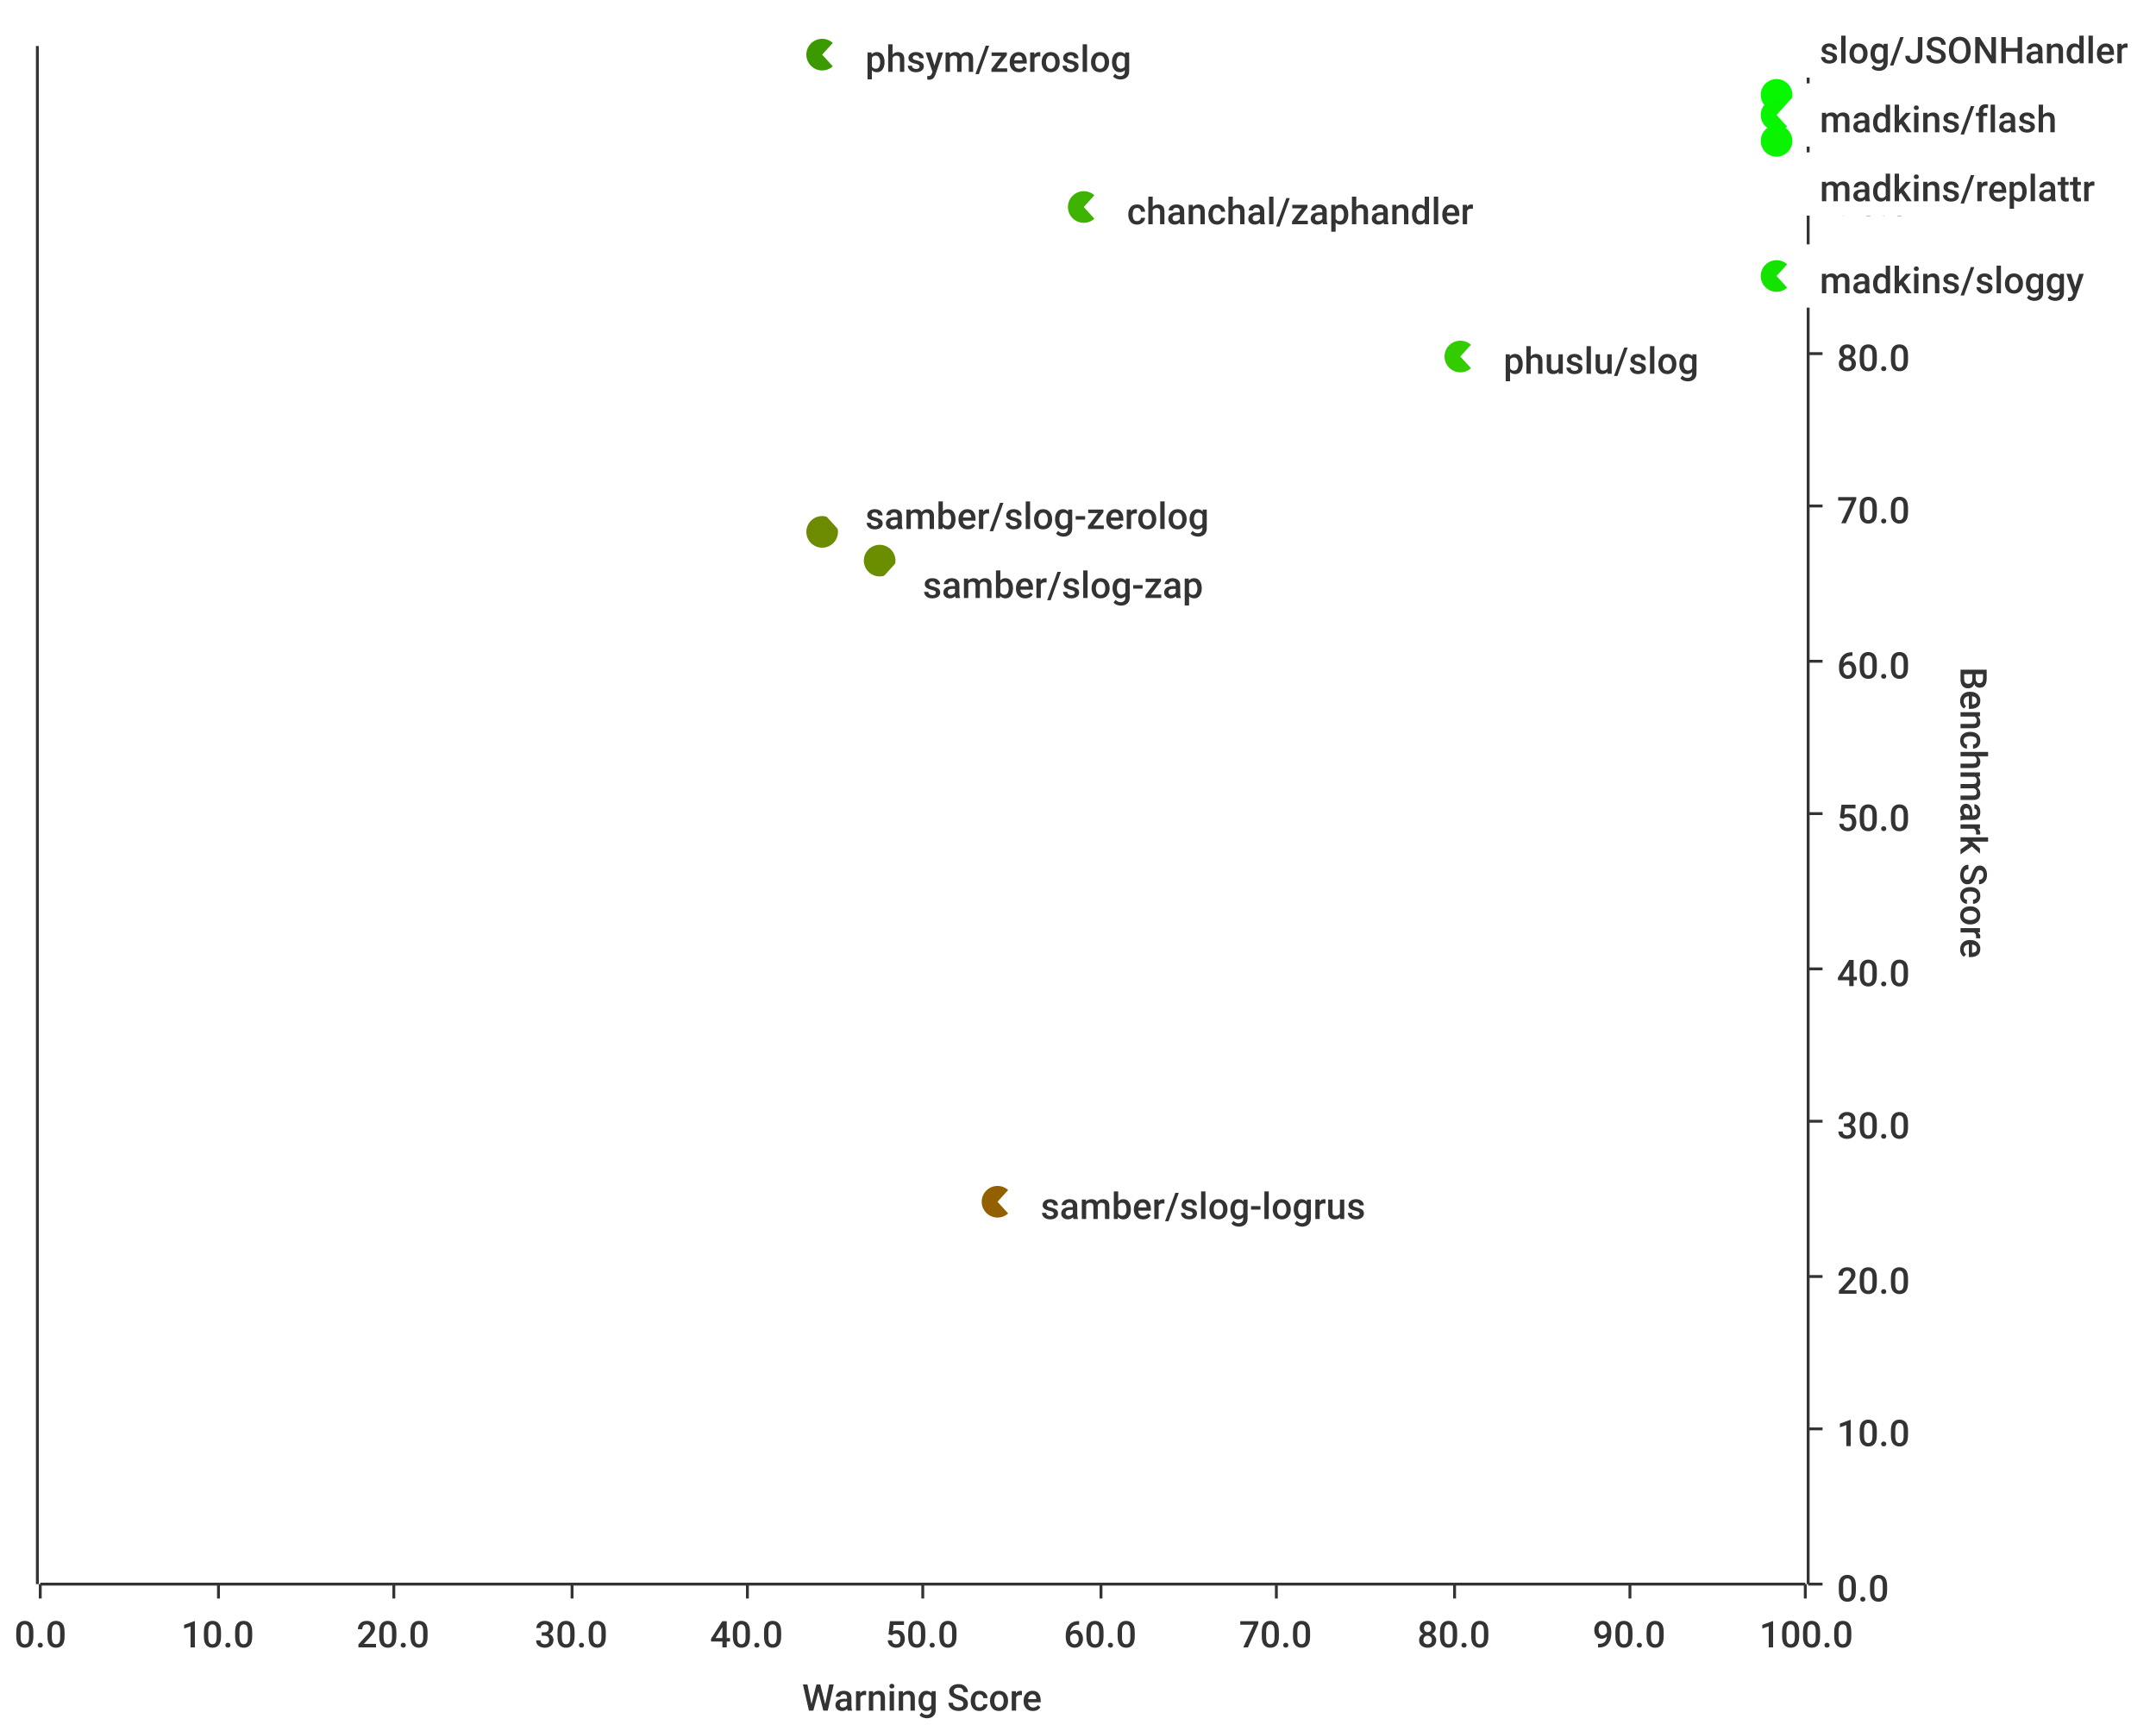
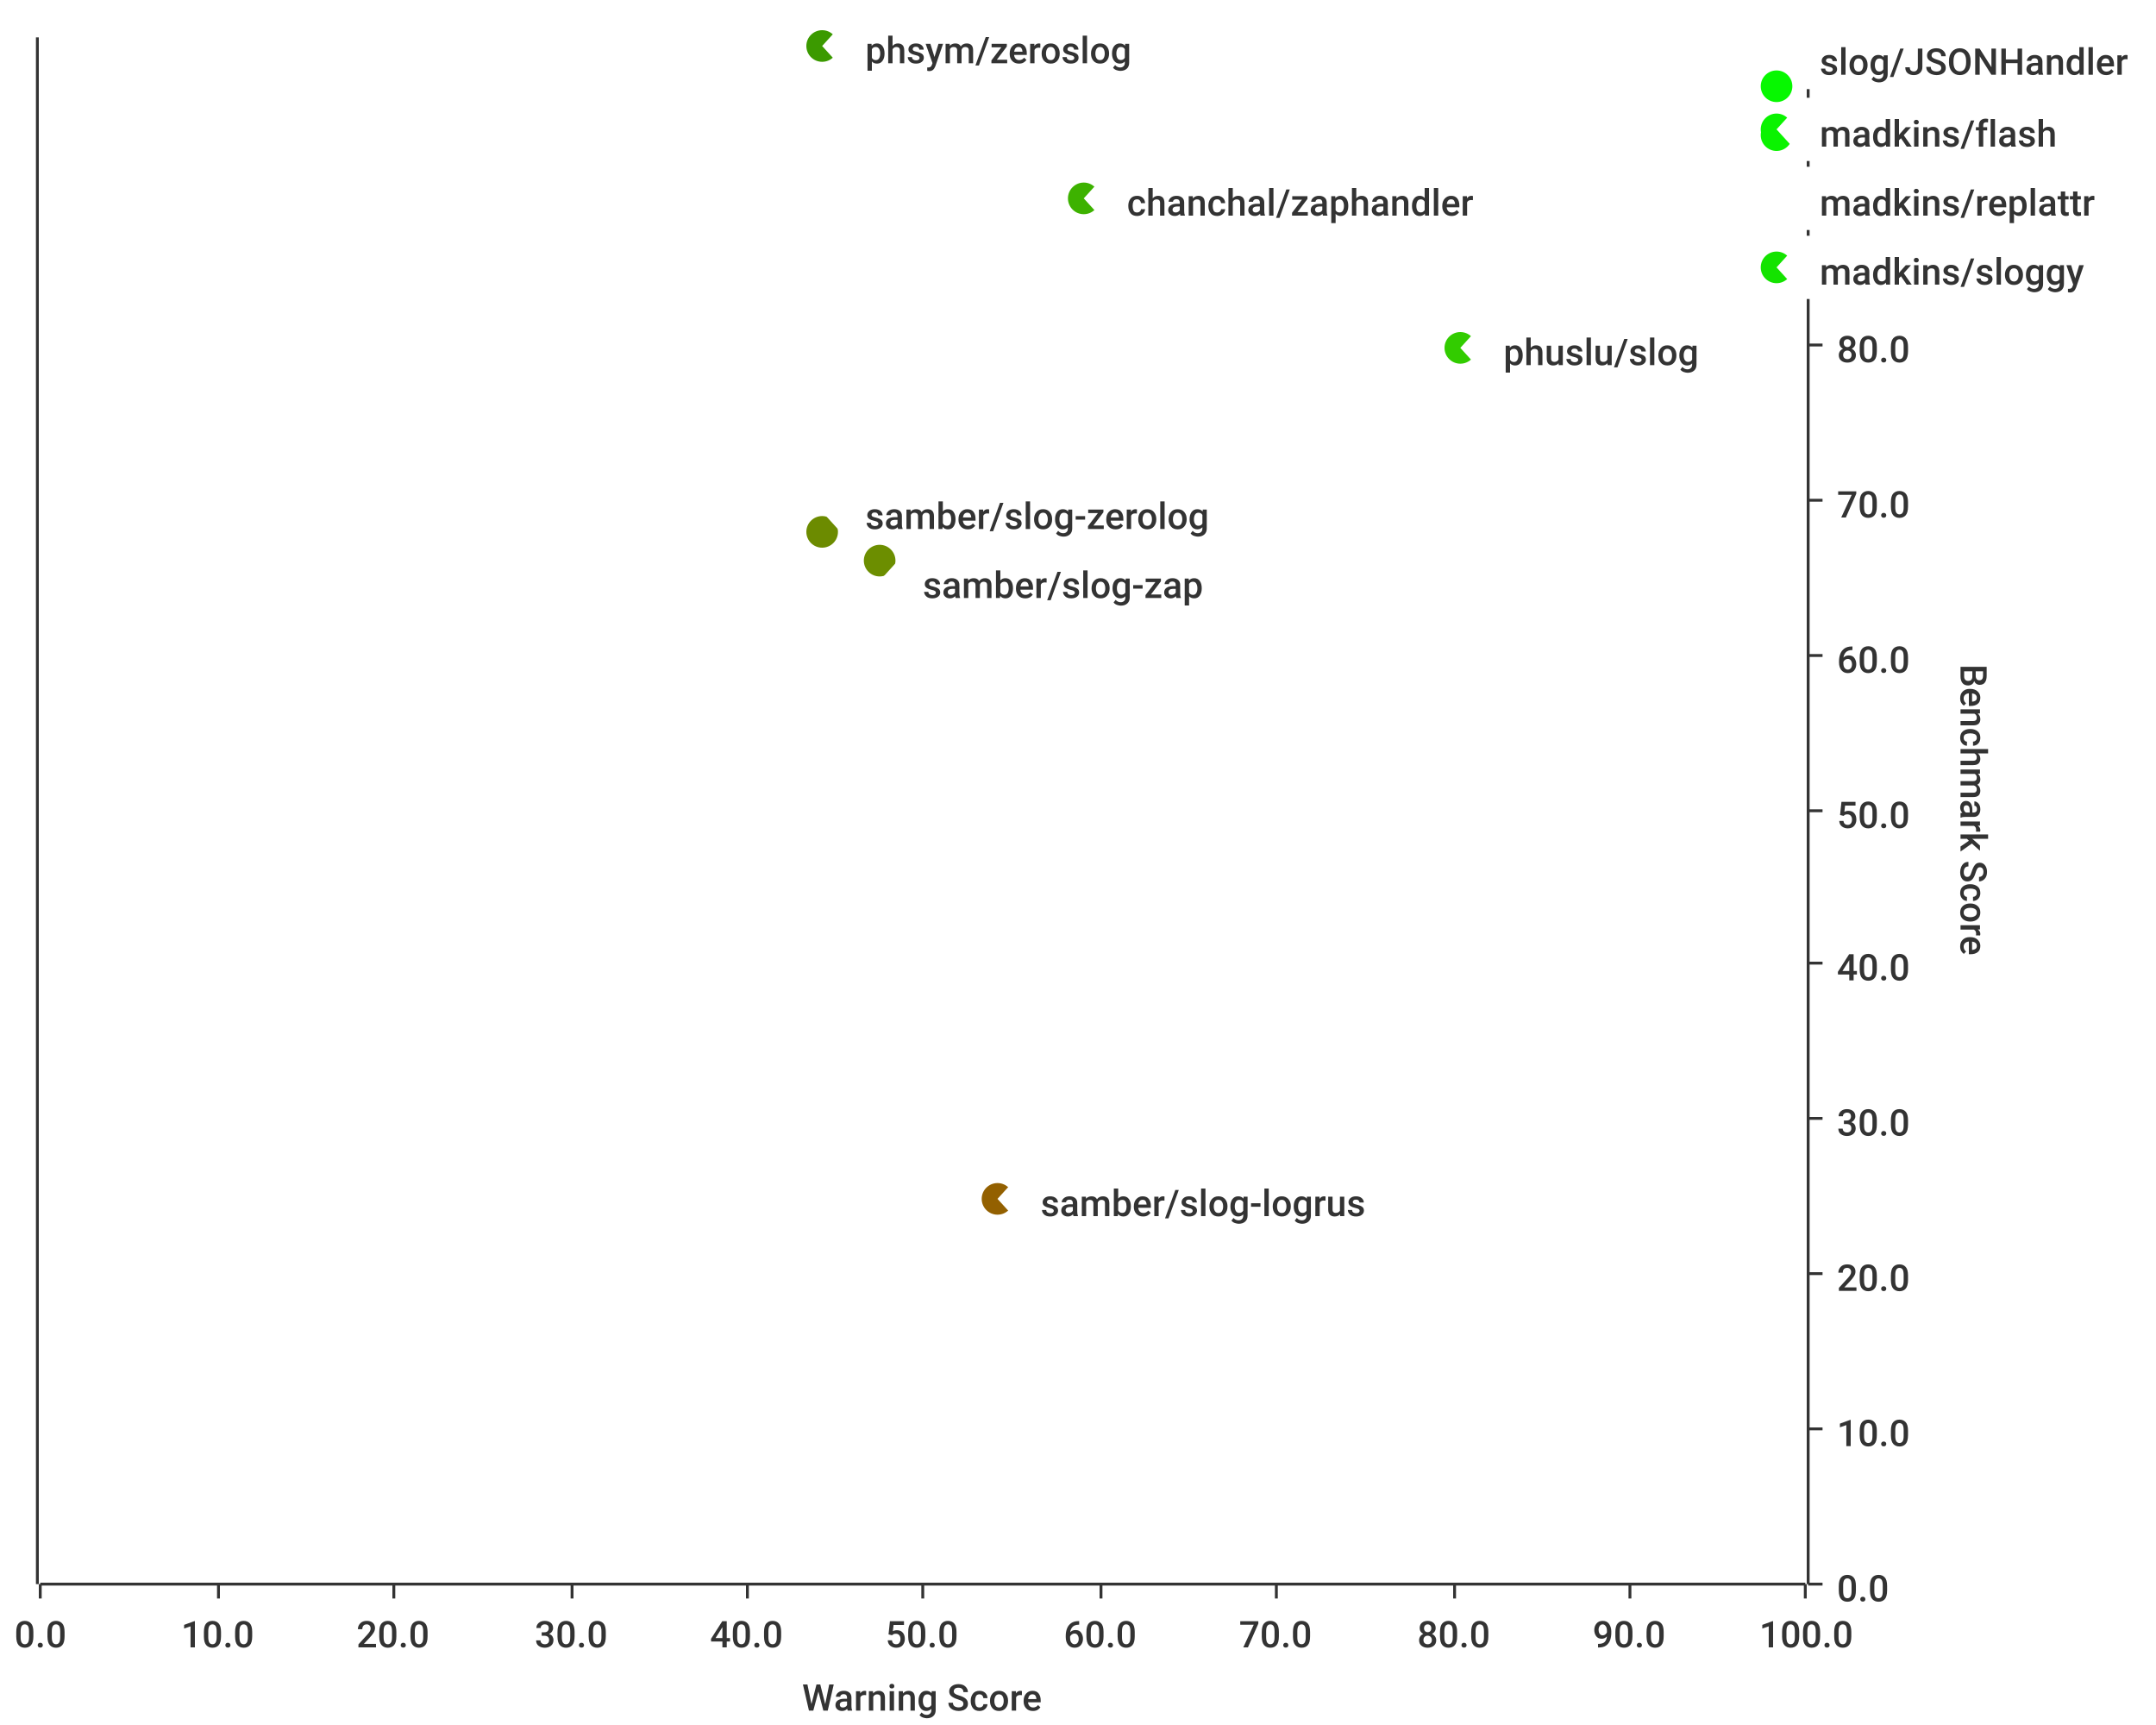
<svg xmlns="http://www.w3.org/2000/svg" width="750" height="600">\n<path d="M 0 0 L 750 0 L 750 600 L 0 600 L 0 0" style="stroke-width:0;stroke:rgba(255,255,255,1.0);fill:rgba(255,255,255,1.0)" />
-   <path d="M 14 16 L 628 16 L 628 551 L 14 551 L 14 16" style="stroke-width:0;stroke:rgba(255,255,255,1.0);fill:rgba(255,255,255,1.0)" />
+   <path d="M 14 13 L 628 13 L 628 551 L 14 551 L 14 13" style="stroke-width:0;stroke:rgba(255,255,255,1.0);fill:rgba(255,255,255,1.0)" />
  <path d="M 14 551 L 628 551" style="stroke-width:1;stroke:rgba(51,51,51,1.0);fill:none" />
  <path d="M 14 551 L 14 556" style="stroke-width:1;stroke:rgba(51,51,51,1.0);fill:none" />
  <text x="5" y="573" style="stroke-width:0;stroke:none;fill:rgba(51,51,51,1.0);font-size:12.8px;font-family:'Roboto Medium',sans-serif">0.0</text>
  <path d="M 76 551 L 76 556" style="stroke-width:1;stroke:rgba(51,51,51,1.0);fill:none" />
  <text x="63" y="573" style="stroke-width:0;stroke:none;fill:rgba(51,51,51,1.0);font-size:12.8px;font-family:'Roboto Medium',sans-serif">10.0</text>
  <path d="M 137 551 L 137 556" style="stroke-width:1;stroke:rgba(51,51,51,1.0);fill:none" />
  <text x="124" y="573" style="stroke-width:0;stroke:none;fill:rgba(51,51,51,1.0);font-size:12.8px;font-family:'Roboto Medium',sans-serif">20.0</text>
  <path d="M 199 551 L 199 556" style="stroke-width:1;stroke:rgba(51,51,51,1.0);fill:none" />
  <text x="186" y="573" style="stroke-width:0;stroke:none;fill:rgba(51,51,51,1.0);font-size:12.8px;font-family:'Roboto Medium',sans-serif">30.0</text>
  <path d="M 260 551 L 260 556" style="stroke-width:1;stroke:rgba(51,51,51,1.0);fill:none" />
  <text x="247" y="573" style="stroke-width:0;stroke:none;fill:rgba(51,51,51,1.0);font-size:12.8px;font-family:'Roboto Medium',sans-serif">40.0</text>
  <path d="M 321 551 L 321 556" style="stroke-width:1;stroke:rgba(51,51,51,1.0);fill:none" />
  <text x="308" y="573" style="stroke-width:0;stroke:none;fill:rgba(51,51,51,1.0);font-size:12.8px;font-family:'Roboto Medium',sans-serif">50.0</text>
  <path d="M 383 551 L 383 556" style="stroke-width:1;stroke:rgba(51,51,51,1.0);fill:none" />
  <text x="370" y="573" style="stroke-width:0;stroke:none;fill:rgba(51,51,51,1.0);font-size:12.8px;font-family:'Roboto Medium',sans-serif">60.0</text>
  <path d="M 444 551 L 444 556" style="stroke-width:1;stroke:rgba(51,51,51,1.0);fill:none" />
  <text x="431" y="573" style="stroke-width:0;stroke:none;fill:rgba(51,51,51,1.0);font-size:12.8px;font-family:'Roboto Medium',sans-serif">70.0</text>
  <path d="M 506 551 L 506 556" style="stroke-width:1;stroke:rgba(51,51,51,1.0);fill:none" />
  <text x="493" y="573" style="stroke-width:0;stroke:none;fill:rgba(51,51,51,1.0);font-size:12.8px;font-family:'Roboto Medium',sans-serif">80.0</text>
  <path d="M 567 551 L 567 556" style="stroke-width:1;stroke:rgba(51,51,51,1.0);fill:none" />
  <text x="554" y="573" style="stroke-width:0;stroke:none;fill:rgba(51,51,51,1.0);font-size:12.8px;font-family:'Roboto Medium',sans-serif">90.0</text>
  <path d="M 628 551 L 628 556" style="stroke-width:1;stroke:rgba(51,51,51,1.0);fill:none" />
  <text x="612" y="573" style="stroke-width:0;stroke:none;fill:rgba(51,51,51,1.0);font-size:12.8px;font-family:'Roboto Medium',sans-serif">100.0</text>
  <text x="279" y="595" style="stroke-width:0;stroke:none;fill:rgba(51,51,51,1.0);font-size:12.8px;font-family:'Roboto Medium',sans-serif">Warning Score</text>
-   <path d="M 76 551 L 76 16" style="stroke-width:0;stroke:none;fill:none" />
-   <path d="M 137 551 L 137 16" style="stroke-width:0;stroke:none;fill:none" />
-   <path d="M 199 551 L 199 16" style="stroke-width:0;stroke:none;fill:none" />
-   <path d="M 260 551 L 260 16" style="stroke-width:0;stroke:none;fill:none" />
-   <path d="M 321 551 L 321 16" style="stroke-width:0;stroke:none;fill:none" />
-   <path d="M 383 551 L 383 16" style="stroke-width:0;stroke:none;fill:none" />
-   <path d="M 444 551 L 444 16" style="stroke-width:0;stroke:none;fill:none" />
-   <path d="M 506 551 L 506 16" style="stroke-width:0;stroke:none;fill:none" />
-   <path d="M 567 551 L 567 16" style="stroke-width:0;stroke:none;fill:none" />
-   <path d="M 629 551 L 629 16" style="stroke-width:1;stroke:rgba(51,51,51,1.0);fill:none" />
+   <path d="M 76 551 L 76 13" style="stroke-width:0;stroke:none;fill:none" />
+   <path d="M 137 551 L 137 13" style="stroke-width:0;stroke:none;fill:none" />
+   <path d="M 199 551 L 199 13" style="stroke-width:0;stroke:none;fill:none" />
+   <path d="M 260 551 L 260 13" style="stroke-width:0;stroke:none;fill:none" />
+   <path d="M 321 551 L 321 13" style="stroke-width:0;stroke:none;fill:none" />
+   <path d="M 383 551 L 383 13" style="stroke-width:0;stroke:none;fill:none" />
+   <path d="M 444 551 L 444 13" style="stroke-width:0;stroke:none;fill:none" />
+   <path d="M 506 551 L 506 13" style="stroke-width:0;stroke:none;fill:none" />
+   <path d="M 567 551 L 567 13" style="stroke-width:0;stroke:none;fill:none" />
+   <path d="M 629 551 L 629 13" style="stroke-width:1;stroke:rgba(51,51,51,1.0);fill:none" />
  <path d="M 629 551 L 634 551" style="stroke-width:1;stroke:rgba(51,51,51,1.0);fill:none" />
  <text x="639" y="557" style="stroke-width:0;stroke:none;fill:rgba(51,51,51,1.0);font-size:12.8px;font-family:'Roboto Medium',sans-serif">0.0</text>
  <path d="M 629 497 L 634 497" style="stroke-width:1;stroke:rgba(51,51,51,1.0);fill:none" />
  <text x="639" y="503" style="stroke-width:0;stroke:none;fill:rgba(51,51,51,1.0);font-size:12.8px;font-family:'Roboto Medium',sans-serif">10.0</text>
-   <path d="M 629 444 L 634 444" style="stroke-width:1;stroke:rgba(51,51,51,1.0);fill:none" />
-   <text x="639" y="450" style="stroke-width:0;stroke:none;fill:rgba(51,51,51,1.0);font-size:12.8px;font-family:'Roboto Medium',sans-serif">20.0</text>
-   <path d="M 629 390 L 634 390" style="stroke-width:1;stroke:rgba(51,51,51,1.0);fill:none" />
-   <text x="639" y="396" style="stroke-width:0;stroke:none;fill:rgba(51,51,51,1.0);font-size:12.8px;font-family:'Roboto Medium',sans-serif">30.0</text>
-   <path d="M 629 337 L 634 337" style="stroke-width:1;stroke:rgba(51,51,51,1.0);fill:none" />
-   <text x="639" y="343" style="stroke-width:0;stroke:none;fill:rgba(51,51,51,1.0);font-size:12.8px;font-family:'Roboto Medium',sans-serif">40.0</text>
-   <path d="M 629 283 L 634 283" style="stroke-width:1;stroke:rgba(51,51,51,1.0);fill:none" />
-   <text x="639" y="289" style="stroke-width:0;stroke:none;fill:rgba(51,51,51,1.0);font-size:12.8px;font-family:'Roboto Medium',sans-serif">50.0</text>
-   <path d="M 629 230 L 634 230" style="stroke-width:1;stroke:rgba(51,51,51,1.0);fill:none" />
-   <text x="639" y="236" style="stroke-width:0;stroke:none;fill:rgba(51,51,51,1.0);font-size:12.8px;font-family:'Roboto Medium',sans-serif">60.0</text>
-   <path d="M 629 176 L 634 176" style="stroke-width:1;stroke:rgba(51,51,51,1.0);fill:none" />
-   <text x="639" y="182" style="stroke-width:0;stroke:none;fill:rgba(51,51,51,1.0);font-size:12.8px;font-family:'Roboto Medium',sans-serif">70.0</text>
-   <path d="M 629 123 L 634 123" style="stroke-width:1;stroke:rgba(51,51,51,1.0);fill:none" />
-   <text x="639" y="129" style="stroke-width:0;stroke:none;fill:rgba(51,51,51,1.0);font-size:12.8px;font-family:'Roboto Medium',sans-serif">80.0</text>
-   <path d="M 629 69 L 634 69" style="stroke-width:1;stroke:rgba(51,51,51,1.0);fill:none" />
-   <text x="639" y="75" style="stroke-width:0;stroke:none;fill:rgba(51,51,51,1.0);font-size:12.8px;font-family:'Roboto Medium',sans-serif">90.0</text>
-   <path d="M 629 16 L 634 16" style="stroke-width:1;stroke:rgba(51,51,51,1.0);fill:none" />
-   <text x="639" y="22" style="stroke-width:0;stroke:none;fill:rgba(51,51,51,1.0);font-size:12.8px;font-family:'Roboto Medium',sans-serif">100.0</text>
-   <text x="682" y="232" style="stroke-width:0;stroke:none;fill:rgba(51,51,51,1.0);font-size:12.8px;font-family:'Roboto Medium',sans-serif" transform="rotate(90.00,682,232)">Benchmark Score</text>
+   <path d="M 629 443 L 634 443" style="stroke-width:1;stroke:rgba(51,51,51,1.0);fill:none" />
+   <text x="639" y="449" style="stroke-width:0;stroke:none;fill:rgba(51,51,51,1.0);font-size:12.8px;font-family:'Roboto Medium',sans-serif">20.0</text>
+   <path d="M 629 389 L 634 389" style="stroke-width:1;stroke:rgba(51,51,51,1.0);fill:none" />
+   <text x="639" y="395" style="stroke-width:0;stroke:none;fill:rgba(51,51,51,1.0);font-size:12.8px;font-family:'Roboto Medium',sans-serif">30.0</text>
+   <path d="M 629 335 L 634 335" style="stroke-width:1;stroke:rgba(51,51,51,1.0);fill:none" />
+   <text x="639" y="341" style="stroke-width:0;stroke:none;fill:rgba(51,51,51,1.0);font-size:12.8px;font-family:'Roboto Medium',sans-serif">40.0</text>
+   <path d="M 629 282 L 634 282" style="stroke-width:1;stroke:rgba(51,51,51,1.0);fill:none" />
+   <text x="639" y="288" style="stroke-width:0;stroke:none;fill:rgba(51,51,51,1.0);font-size:12.8px;font-family:'Roboto Medium',sans-serif">50.0</text>
+   <path d="M 629 228 L 634 228" style="stroke-width:1;stroke:rgba(51,51,51,1.0);fill:none" />
+   <text x="639" y="234" style="stroke-width:0;stroke:none;fill:rgba(51,51,51,1.0);font-size:12.8px;font-family:'Roboto Medium',sans-serif">60.0</text>
+   <path d="M 629 174 L 634 174" style="stroke-width:1;stroke:rgba(51,51,51,1.0);fill:none" />
+   <text x="639" y="180" style="stroke-width:0;stroke:none;fill:rgba(51,51,51,1.0);font-size:12.8px;font-family:'Roboto Medium',sans-serif">70.0</text>
+   <path d="M 629 120 L 634 120" style="stroke-width:1;stroke:rgba(51,51,51,1.0);fill:none" />
+   <text x="639" y="126" style="stroke-width:0;stroke:none;fill:rgba(51,51,51,1.0);font-size:12.8px;font-family:'Roboto Medium',sans-serif">80.0</text>
+   <path d="M 629 66 L 634 66" style="stroke-width:1;stroke:rgba(51,51,51,1.0);fill:none" />
+   <text x="639" y="72" style="stroke-width:0;stroke:none;fill:rgba(51,51,51,1.0);font-size:12.8px;font-family:'Roboto Medium',sans-serif">90.0</text>
+   <path d="M 629 13 L 634 13" style="stroke-width:1;stroke:rgba(51,51,51,1.0);fill:none" />
+   <text x="639" y="19" style="stroke-width:0;stroke:none;fill:rgba(51,51,51,1.0);font-size:12.8px;font-family:'Roboto Medium',sans-serif">100.0</text>
+   <text x="682" y="231" style="stroke-width:0;stroke:none;fill:rgba(51,51,51,1.0);font-size:12.8px;font-family:'Roboto Medium',sans-serif" transform="rotate(90.00,682,231)">Benchmark Score</text>
  <path d="M 14 551 L 628 551" style="stroke-width:0;stroke:none;fill:none" />
  <path d="M 14 497 L 628 497" style="stroke-width:0;stroke:none;fill:none" />
-   <path d="M 14 444 L 628 444" style="stroke-width:0;stroke:none;fill:none" />
-   <path d="M 14 390 L 628 390" style="stroke-width:0;stroke:none;fill:none" />
-   <path d="M 14 337 L 628 337" style="stroke-width:0;stroke:none;fill:none" />
-   <path d="M 14 283 L 628 283" style="stroke-width:0;stroke:none;fill:none" />
-   <path d="M 14 230 L 628 230" style="stroke-width:0;stroke:none;fill:none" />
-   <path d="M 14 176 L 628 176" style="stroke-width:0;stroke:none;fill:none" />
-   <path d="M 14 123 L 628 123" style="stroke-width:0;stroke:none;fill:none" />
-   <path d="M 14 69 L 628 69" style="stroke-width:0;stroke:none;fill:none" />
-   <path d="M 13 551 L 13 16" style="stroke-width:1;stroke:rgba(51,51,51,1.0);fill:none" />
+   <path d="M 14 443 L 628 443" style="stroke-width:0;stroke:none;fill:none" />
+   <path d="M 14 389 L 628 389" style="stroke-width:0;stroke:none;fill:none" />
+   <path d="M 14 335 L 628 335" style="stroke-width:0;stroke:none;fill:none" />
+   <path d="M 14 282 L 628 282" style="stroke-width:0;stroke:none;fill:none" />
+   <path d="M 14 228 L 628 228" style="stroke-width:0;stroke:none;fill:none" />
+   <path d="M 14 174 L 628 174" style="stroke-width:0;stroke:none;fill:none" />
+   <path d="M 14 120 L 628 120" style="stroke-width:0;stroke:none;fill:none" />
+   <path d="M 14 66 L 628 66" style="stroke-width:0;stroke:none;fill:none" />
+   <path d="M 13 551 L 13 13" style="stroke-width:1;stroke:rgba(51,51,51,1.0);fill:none" />
  <path d="M 13 -9223372036854775257 L 8 -9223372036854775257" style="stroke-width:1;stroke:rgba(51,51,51,1.0);fill:none" />
  <text x="-23" y="-9223372036854775251" style="stroke-width:0;stroke:none;fill:rgba(51,51,51,1.0);font-size:12.8px;font-family:'Roboto Medium',sans-serif">0.00</text>
  <path d="M 13 -9223372036854775257 L 8 -9223372036854775257" style="stroke-width:1;stroke:rgba(51,51,51,1.0);fill:none" />
  <text x="-23" y="-9223372036854775251" style="stroke-width:0;stroke:none;fill:rgba(51,51,51,1.0);font-size:12.8px;font-family:'Roboto Medium',sans-serif">0.00</text>
  <path d="M 13 -9223372036854775257 L 8 -9223372036854775257" style="stroke-width:1;stroke:rgba(51,51,51,1.0);fill:none" />
  <text x="-23" y="-9223372036854775251" style="stroke-width:0;stroke:none;fill:rgba(51,51,51,1.0);font-size:12.8px;font-family:'Roboto Medium',sans-serif">0.00</text>
  <path d="M 13 -9223372036854775257 L 8 -9223372036854775257" style="stroke-width:1;stroke:rgba(51,51,51,1.0);fill:none" />
  <text x="-23" y="-9223372036854775251" style="stroke-width:0;stroke:none;fill:rgba(51,51,51,1.0);font-size:12.8px;font-family:'Roboto Medium',sans-serif">0.00</text>
  <path d="M 13 -9223372036854775257 L 8 -9223372036854775257" style="stroke-width:1;stroke:rgba(51,51,51,1.0);fill:none" />
  <text x="-23" y="-9223372036854775251" style="stroke-width:0;stroke:none;fill:rgba(51,51,51,1.0);font-size:12.8px;font-family:'Roboto Medium',sans-serif">0.00</text>
  <path d="M 13 -9223372036854775257 L 8 -9223372036854775257" style="stroke-width:1;stroke:rgba(51,51,51,1.0);fill:none" />
  <text x="-23" y="-9223372036854775251" style="stroke-width:0;stroke:none;fill:rgba(51,51,51,1.0);font-size:12.8px;font-family:'Roboto Medium',sans-serif">0.00</text>
  <path d="M 13 -9223372036854775257 L 8 -9223372036854775257" style="stroke-width:1;stroke:rgba(51,51,51,1.0);fill:none" />
  <text x="-23" y="-9223372036854775251" style="stroke-width:0;stroke:none;fill:rgba(51,51,51,1.0);font-size:12.8px;font-family:'Roboto Medium',sans-serif">0.00</text>
  <path d="M 13 -9223372036854775257 L 8 -9223372036854775257" style="stroke-width:1;stroke:rgba(51,51,51,1.0);fill:none" />
  <text x="-23" y="-9223372036854775251" style="stroke-width:0;stroke:none;fill:rgba(51,51,51,1.0);font-size:12.8px;font-family:'Roboto Medium',sans-serif">0.00</text>
  <path d="M 13 -9223372036854775257 L 8 -9223372036854775257" style="stroke-width:1;stroke:rgba(51,51,51,1.0);fill:none" />
  <text x="-23" y="-9223372036854775251" style="stroke-width:0;stroke:none;fill:rgba(51,51,51,1.0);font-size:12.8px;font-family:'Roboto Medium',sans-serif">0.00</text>
  <path d="M 13 -9223372036854775257 L 8 -9223372036854775257" style="stroke-width:1;stroke:rgba(51,51,51,1.0);fill:none" />
  <text x="-23" y="-9223372036854775251" style="stroke-width:0;stroke:none;fill:rgba(51,51,51,1.0);font-size:12.8px;font-family:'Roboto Medium',sans-serif">0.00</text>
  <path d="M 13 -9223372036854775257 L 8 -9223372036854775257" style="stroke-width:1;stroke:rgba(51,51,51,1.0);fill:none" />
  <text x="-23" y="-9223372036854775251" style="stroke-width:0;stroke:none;fill:rgba(51,51,51,1.0);font-size:12.8px;font-family:'Roboto Medium',sans-serif">0.00</text>
  <path d="M 13 -9223372036854775257 L 8 -9223372036854775257" style="stroke-width:1;stroke:rgba(51,51,51,1.0);fill:none" />
  <text x="-23" y="-9223372036854775251" style="stroke-width:0;stroke:none;fill:rgba(51,51,51,1.0);font-size:12.8px;font-family:'Roboto Medium',sans-serif">0.00</text>
  <path d="M 13 -9223372036854775257 L 8 -9223372036854775257" style="stroke-width:1;stroke:rgba(51,51,51,1.0);fill:none" />
  <text x="-23" y="-9223372036854775251" style="stroke-width:0;stroke:none;fill:rgba(51,51,51,1.0);font-size:12.8px;font-family:'Roboto Medium',sans-serif">0.00</text>
  <path d="M 13 -9223372036854775257 L 8 -9223372036854775257" style="stroke-width:1;stroke:rgba(51,51,51,1.0);fill:none" />
  <text x="-23" y="-9223372036854775251" style="stroke-width:0;stroke:none;fill:rgba(51,51,51,1.0);font-size:12.8px;font-family:'Roboto Medium',sans-serif">0.00</text>
  <path d="M 13 -9223372036854775257 L 8 -9223372036854775257" style="stroke-width:1;stroke:rgba(51,51,51,1.0);fill:none" />
  <text x="-23" y="-9223372036854775251" style="stroke-width:0;stroke:none;fill:rgba(51,51,51,1.0);font-size:12.8px;font-family:'Roboto Medium',sans-serif">0.00</text>
  <path d="M 14 -9223372036854775257 L 628 -9223372036854775257" style="stroke-width:0;stroke:none;fill:none" />
  <path d="M 14 -9223372036854775257 L 628 -9223372036854775257" style="stroke-width:0;stroke:none;fill:none" />
  <path d="M 14 -9223372036854775257 L 628 -9223372036854775257" style="stroke-width:0;stroke:none;fill:none" />
  <path d="M 14 -9223372036854775257 L 628 -9223372036854775257" style="stroke-width:0;stroke:none;fill:none" />
  <path d="M 14 -9223372036854775257 L 628 -9223372036854775257" style="stroke-width:0;stroke:none;fill:none" />
  <path d="M 14 -9223372036854775257 L 628 -9223372036854775257" style="stroke-width:0;stroke:none;fill:none" />
  <path d="M 14 -9223372036854775257 L 628 -9223372036854775257" style="stroke-width:0;stroke:none;fill:none" />
  <path d="M 14 -9223372036854775257 L 628 -9223372036854775257" style="stroke-width:0;stroke:none;fill:none" />
  <path d="M 14 -9223372036854775257 L 628 -9223372036854775257" style="stroke-width:0;stroke:none;fill:none" />
  <path d="M 14 -9223372036854775257 L 628 -9223372036854775257" style="stroke-width:0;stroke:none;fill:none" />
  <path d="M 14 -9223372036854775257 L 628 -9223372036854775257" style="stroke-width:0;stroke:none;fill:none" />
  <path d="M 14 -9223372036854775257 L 628 -9223372036854775257" style="stroke-width:0;stroke:none;fill:none" />
  <path d="M 14 -9223372036854775257 L 628 -9223372036854775257" style="stroke-width:0;stroke:none;fill:none" />
  <path d="M 14 -9223372036854775257 L 628 -9223372036854775257" style="stroke-width:0;stroke:none;fill:none" />
-   <circle cx="618" cy="49" r="5" style="stroke-width:1;stroke:rgba(10,243,0,1.0);fill:rgba(10,243,0,1.0)" />
-   <path d="" style="stroke-width:1;stroke:rgba(10,243,0,1.0);fill:rgba(10,243,0,1.0)" />
-   <circle cx="618" cy="96" r="5" style="stroke-width:1;stroke:rgba(20,227,0,1.0);fill:rgba(20,227,0,1.0)" />
-   <path d="" style="stroke-width:1;stroke:rgba(20,227,0,1.0);fill:rgba(20,227,0,1.0)" />
-   <circle cx="508" cy="124" r="5" style="stroke-width:1;stroke:rgba(50,204,0,1.0);fill:rgba(50,204,0,1.0)" />
-   <path d="" style="stroke-width:1;stroke:rgba(50,204,0,1.0);fill:rgba(50,204,0,1.0)" />
+   <circle cx="377" cy="69" r="5" style="stroke-width:1;stroke:rgba(61,178,0,1.0);fill:rgba(61,178,0,1.0)" />
+   <path d="" style="stroke-width:1;stroke:rgba(61,178,0,1.0);fill:rgba(61,178,0,1.0)" />
+   <circle cx="306" cy="195" r="5" style="stroke-width:1;stroke:rgba(108,142,0,1.0);fill:rgba(108,142,0,1.0)" />
+   <path d="" style="stroke-width:1;stroke:rgba(108,142,0,1.0);fill:rgba(108,142,0,1.0)" />
  <circle cx="286" cy="185" r="5" style="stroke-width:1;stroke:rgba(108,139,0,1.0);fill:rgba(108,139,0,1.0)" />
  <path d="" style="stroke-width:1;stroke:rgba(108,139,0,1.0);fill:rgba(108,139,0,1.0)" />
-   <circle cx="618" cy="33" r="5" style="stroke-width:1;stroke:rgba(6,248,0,1.0);fill:rgba(6,248,0,1.0)" />
+   <circle cx="618" cy="30" r="5" style="stroke-width:1;stroke:rgba(6,248,0,1.0);fill:rgba(6,248,0,1.0)" />
  <path d="" style="stroke-width:1;stroke:rgba(6,248,0,1.0);fill:rgba(6,248,0,1.0)" />
-   <circle cx="377" cy="72" r="5" style="stroke-width:1;stroke:rgba(61,178,0,1.0);fill:rgba(61,178,0,1.0)" />
-   <path d="" style="stroke-width:1;stroke:rgba(61,178,0,1.0);fill:rgba(61,178,0,1.0)" />
-   <circle cx="618" cy="40" r="5" style="stroke-width:1;stroke:rgba(7,246,0,1.0);fill:rgba(7,246,0,1.0)" />
-   <path d="" style="stroke-width:1;stroke:rgba(7,246,0,1.0);fill:rgba(7,246,0,1.0)" />
-   <circle cx="286" cy="19" r="5" style="stroke-width:1;stroke:rgba(59,154,0,1.0);fill:rgba(59,154,0,1.0)" />
+   <circle cx="618" cy="45" r="5" style="stroke-width:1;stroke:rgba(9,243,0,1.0);fill:rgba(9,243,0,1.0)" />
+   <path d="" style="stroke-width:1;stroke:rgba(9,243,0,1.0);fill:rgba(9,243,0,1.0)" />
+   <circle cx="618" cy="47" r="5" style="stroke-width:1;stroke:rgba(10,243,0,1.0);fill:rgba(10,243,0,1.0)" />
+   <path d="" style="stroke-width:1;stroke:rgba(10,243,0,1.0);fill:rgba(10,243,0,1.0)" />
+   <circle cx="618" cy="93" r="5" style="stroke-width:1;stroke:rgba(20,227,0,1.0);fill:rgba(20,227,0,1.0)" />
+   <path d="" style="stroke-width:1;stroke:rgba(20,227,0,1.0);fill:rgba(20,227,0,1.0)" />
+   <circle cx="286" cy="16" r="5" style="stroke-width:1;stroke:rgba(59,154,0,1.0);fill:rgba(59,154,0,1.0)" />
  <path d="" style="stroke-width:1;stroke:rgba(59,154,0,1.0);fill:rgba(59,154,0,1.0)" />
-   <circle cx="347" cy="418" r="5" style="stroke-width:1;stroke:rgba(147,96,0,1.0);fill:rgba(147,96,0,1.0)" />
+   <circle cx="508" cy="121" r="5" style="stroke-width:1;stroke:rgba(50,204,0,1.0);fill:rgba(50,204,0,1.0)" />
+   <path d="" style="stroke-width:1;stroke:rgba(50,204,0,1.0);fill:rgba(50,204,0,1.0)" />
+   <circle cx="347" cy="417" r="5" style="stroke-width:1;stroke:rgba(147,96,0,1.0);fill:rgba(147,96,0,1.0)" />
  <path d="" style="stroke-width:1;stroke:rgba(147,96,0,1.0);fill:rgba(147,96,0,1.0)" />
-   <circle cx="306" cy="195" r="5" style="stroke-width:1;stroke:rgba(107,142,0,1.0);fill:rgba(107,142,0,1.0)" />
-   <path d="" style="stroke-width:1;stroke:rgba(107,142,0,1.0);fill:rgba(107,142,0,1.0)" />
-   <path d="M 618 64 L 628 53 L 734 53 L 734 75 L 628 75 L 618 64 Z" style="stroke-width:-1;stroke:rgba(0,217,101,1.0);fill:rgba(255,255,255,1.0)" />
-   <text x="633" y="70" style="stroke-width:0;stroke:none;fill:rgba(51,51,51,1.0);font-size:12.8px;font-family:'Roboto Medium',sans-serif">madkins/replattr</text>
-   <path d="M 618 96 L 628 85 L 730 85 L 730 107 L 628 107 L 618 96 Z" style="stroke-width:-1;stroke:rgba(0,217,101,1.0);fill:rgba(255,255,255,1.0)" />
-   <text x="633" y="102" style="stroke-width:0;stroke:none;fill:rgba(51,51,51,1.0);font-size:12.8px;font-family:'Roboto Medium',sans-serif">madkins/sloggy</text>
-   <path d="M 508 124 L 518 113 L 596 113 L 596 135 L 518 135 L 508 124 Z" style="stroke-width:-1;stroke:rgba(0,217,101,1.0);fill:rgba(255,255,255,1.0)" />
-   <text x="523" y="130" style="stroke-width:0;stroke:none;fill:rgba(51,51,51,1.0);font-size:12.8px;font-family:'Roboto Medium',sans-serif">phuslu/slog</text>
+   <path d="M 377 69 L 387 58 L 518 58 L 518 80 L 387 80 L 377 69 Z" style="stroke-width:-1;stroke:rgba(0,217,101,1.0);fill:rgba(255,255,255,1.0)" />
+   <text x="392" y="75" style="stroke-width:0;stroke:none;fill:rgba(51,51,51,1.0);font-size:12.8px;font-family:'Roboto Medium',sans-serif">chanchal/zaphandler</text>
+   <path d="M 306 202 L 316 191 L 424 191 L 424 213 L 316 213 L 306 202 Z" style="stroke-width:-1;stroke:rgba(0,217,101,1.0);fill:rgba(255,255,255,1.0)" />
+   <text x="321" y="208" style="stroke-width:0;stroke:none;fill:rgba(51,51,51,1.0);font-size:12.8px;font-family:'Roboto Medium',sans-serif">samber/slog-zap</text>
  <path d="M 286 178 L 296 167 L 426 167 L 426 189 L 296 189 L 286 178 Z" style="stroke-width:-1;stroke:rgba(0,217,101,1.0);fill:rgba(255,255,255,1.0)" />
  <text x="301" y="184" style="stroke-width:0;stroke:none;fill:rgba(51,51,51,1.0);font-size:12.8px;font-family:'Roboto Medium',sans-serif">samber/slog-zerolog</text>
-   <path d="M 618 16 L 628 5 L 746 5 L 746 27 L 628 27 L 618 16 Z" style="stroke-width:-1;stroke:rgba(0,217,101,1.0);fill:rgba(255,255,255,1.0)" />
-   <text x="633" y="22" style="stroke-width:0;stroke:none;fill:rgba(51,51,51,1.0);font-size:12.8px;font-family:'Roboto Medium',sans-serif">slog/JSONHandler</text>
-   <path d="M 377 72 L 387 61 L 518 61 L 518 83 L 387 83 L 377 72 Z" style="stroke-width:-1;stroke:rgba(0,217,101,1.0);fill:rgba(255,255,255,1.0)" />
-   <text x="392" y="78" style="stroke-width:0;stroke:none;fill:rgba(51,51,51,1.0);font-size:12.8px;font-family:'Roboto Medium',sans-serif">chanchal/zaphandler</text>
-   <path d="M 618 40 L 628 29 L 721 29 L 721 51 L 628 51 L 618 40 Z" style="stroke-width:-1;stroke:rgba(0,217,101,1.0);fill:rgba(255,255,255,1.0)" />
-   <text x="633" y="46" style="stroke-width:0;stroke:none;fill:rgba(51,51,51,1.0);font-size:12.8px;font-family:'Roboto Medium',sans-serif">madkins/flash</text>
-   <path d="M 286 19 L 296 8 L 399 8 L 399 30 L 296 30 L 286 19 Z" style="stroke-width:-1;stroke:rgba(0,217,101,1.0);fill:rgba(255,255,255,1.0)" />
-   <text x="301" y="25" style="stroke-width:0;stroke:none;fill:rgba(51,51,51,1.0);font-size:12.8px;font-family:'Roboto Medium',sans-serif">phsym/zeroslog</text>
-   <path d="M 347 418 L 357 407 L 480 407 L 480 429 L 357 429 L 347 418 Z" style="stroke-width:-1;stroke:rgba(0,217,101,1.0);fill:rgba(255,255,255,1.0)" />
-   <text x="362" y="424" style="stroke-width:0;stroke:none;fill:rgba(51,51,51,1.0);font-size:12.8px;font-family:'Roboto Medium',sans-serif">samber/slog-logrus</text>
-   <path d="M 306 202 L 316 191 L 424 191 L 424 213 L 316 213 L 306 202 Z" style="stroke-width:-1;stroke:rgba(0,217,101,1.0);fill:rgba(255,255,255,1.0)" />
-   <text x="321" y="208" style="stroke-width:0;stroke:none;fill:rgba(51,51,51,1.0);font-size:12.8px;font-family:'Roboto Medium',sans-serif">samber/slog-zap</text>
+   <path d="M 618 20 L 628 9 L 746 9 L 746 31 L 628 31 L 618 20 Z" style="stroke-width:-1;stroke:rgba(0,217,101,1.0);fill:rgba(255,255,255,1.0)" />
+   <text x="633" y="26" style="stroke-width:0;stroke:none;fill:rgba(51,51,51,1.0);font-size:12.8px;font-family:'Roboto Medium',sans-serif">slog/JSONHandler</text>
+   <path d="M 618 45 L 628 34 L 721 34 L 721 56 L 628 56 L 618 45 Z" style="stroke-width:-1;stroke:rgba(0,217,101,1.0);fill:rgba(255,255,255,1.0)" />
+   <text x="633" y="51" style="stroke-width:0;stroke:none;fill:rgba(51,51,51,1.0);font-size:12.8px;font-family:'Roboto Medium',sans-serif">madkins/flash</text>
+   <path d="M 618 69 L 628 58 L 734 58 L 734 80 L 628 80 L 618 69 Z" style="stroke-width:-1;stroke:rgba(0,217,101,1.0);fill:rgba(255,255,255,1.0)" />
+   <text x="633" y="75" style="stroke-width:0;stroke:none;fill:rgba(51,51,51,1.0);font-size:12.8px;font-family:'Roboto Medium',sans-serif">madkins/replattr</text>
+   <path d="M 618 93 L 628 82 L 730 82 L 730 104 L 628 104 L 618 93 Z" style="stroke-width:-1;stroke:rgba(0,217,101,1.0);fill:rgba(255,255,255,1.0)" />
+   <text x="633" y="99" style="stroke-width:0;stroke:none;fill:rgba(51,51,51,1.0);font-size:12.8px;font-family:'Roboto Medium',sans-serif">madkins/sloggy</text>
+   <path d="M 286 16 L 296 5 L 399 5 L 399 27 L 296 27 L 286 16 Z" style="stroke-width:-1;stroke:rgba(0,217,101,1.0);fill:rgba(255,255,255,1.0)" />
+   <text x="301" y="22" style="stroke-width:0;stroke:none;fill:rgba(51,51,51,1.0);font-size:12.8px;font-family:'Roboto Medium',sans-serif">phsym/zeroslog</text>
+   <path d="M 508 121 L 518 110 L 596 110 L 596 132 L 518 132 L 508 121 Z" style="stroke-width:-1;stroke:rgba(0,217,101,1.0);fill:rgba(255,255,255,1.0)" />
+   <text x="523" y="127" style="stroke-width:0;stroke:none;fill:rgba(51,51,51,1.0);font-size:12.8px;font-family:'Roboto Medium',sans-serif">phuslu/slog</text>
+   <path d="M 347 417 L 357 406 L 480 406 L 480 428 L 357 428 L 347 417 Z" style="stroke-width:-1;stroke:rgba(0,217,101,1.0);fill:rgba(255,255,255,1.0)" />
+   <text x="362" y="423" style="stroke-width:0;stroke:none;fill:rgba(51,51,51,1.0);font-size:12.8px;font-family:'Roboto Medium',sans-serif">samber/slog-logrus</text>
</svg>
